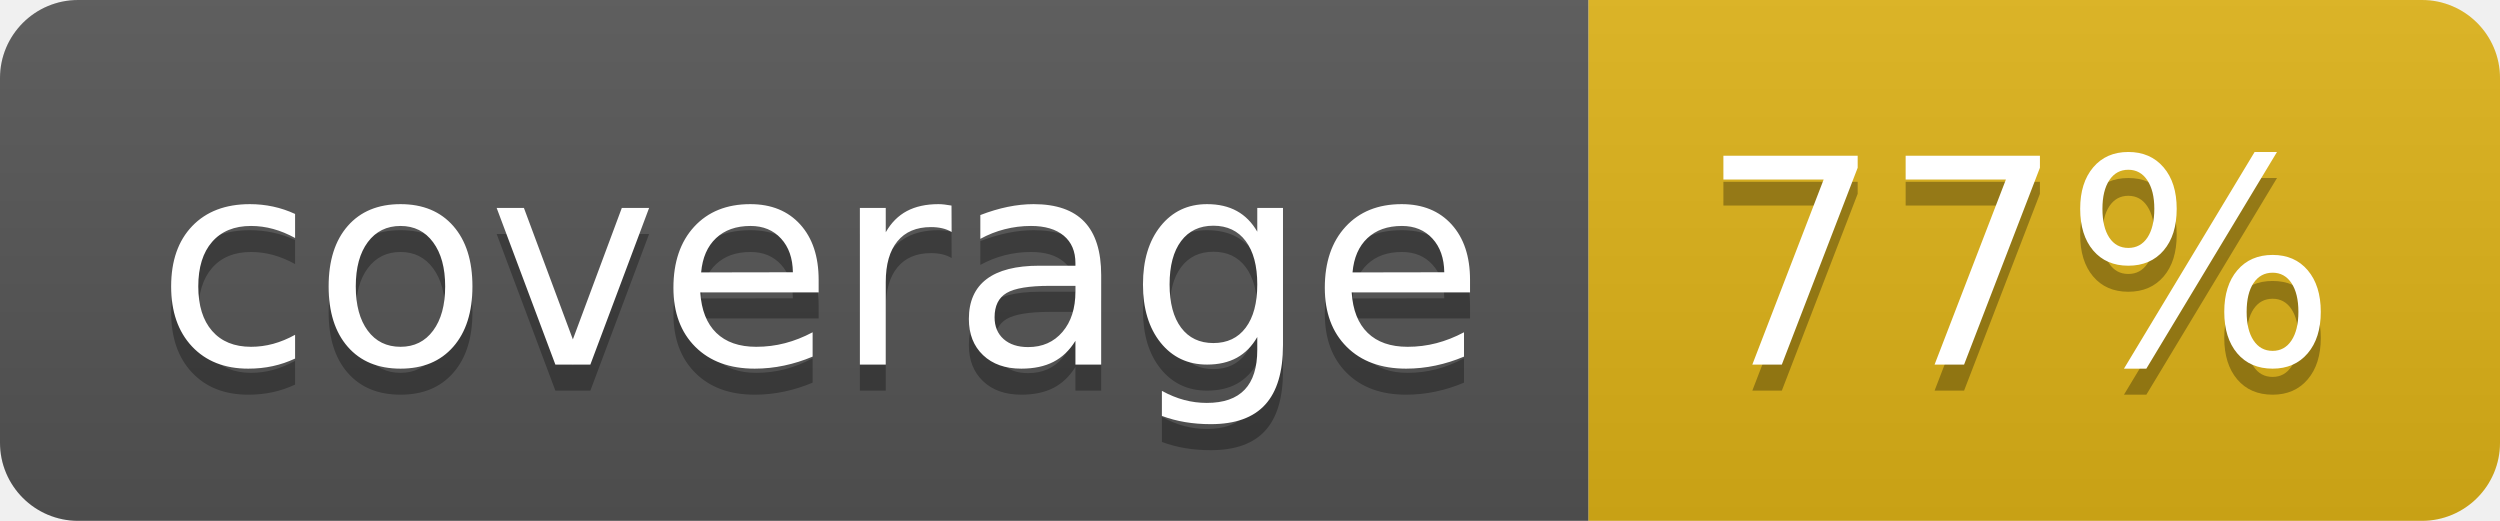
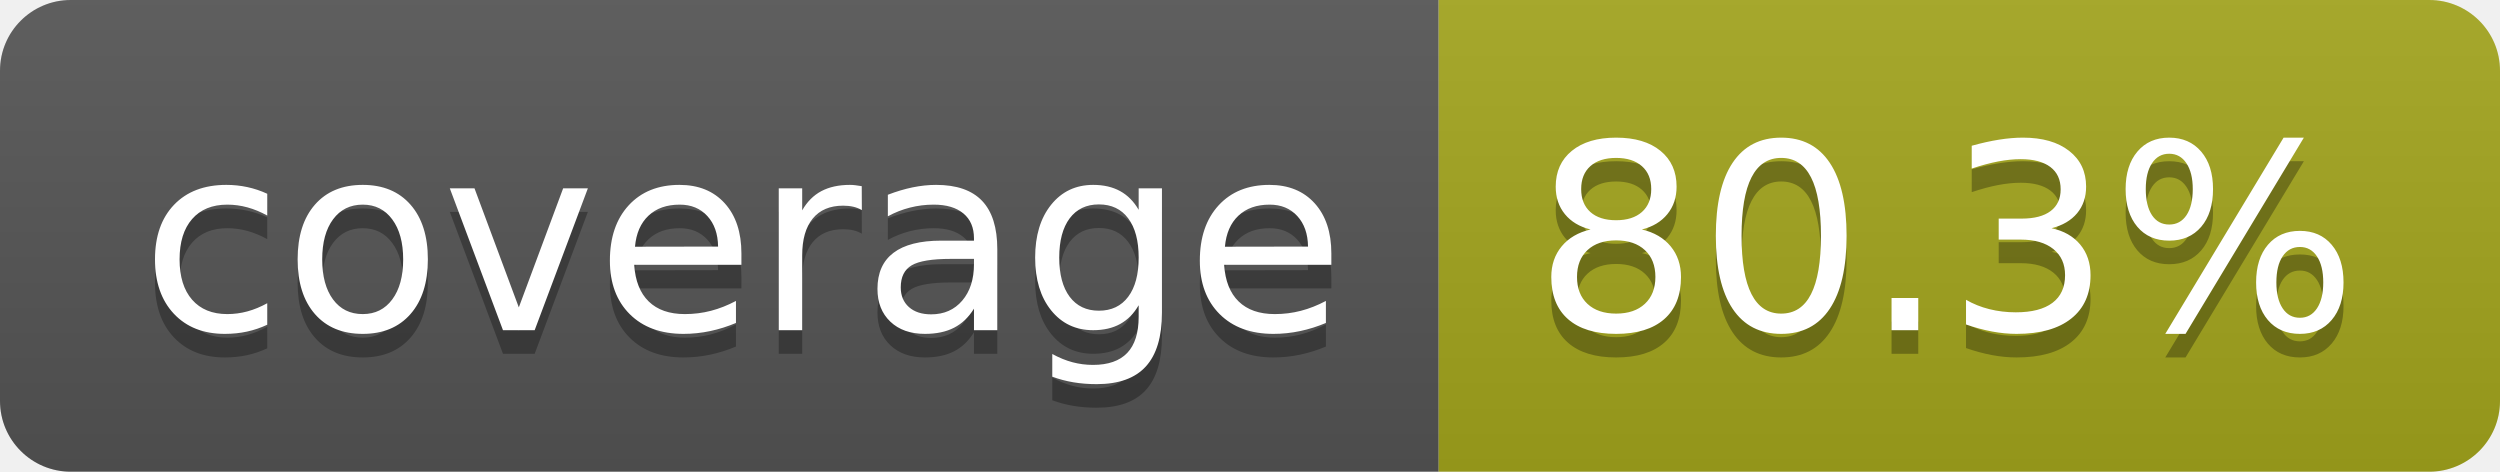
- <svg xmlns="http://www.w3.org/2000/svg" width="96" height="20" role="img" aria-label="coverage: 77%">
+ <svg xmlns="http://www.w3.org/2000/svg" width="106" height="20" role="img" aria-label="coverage: 80.3%">
  <linearGradient id="s" x2="0" y2="100%">
    <stop offset="0" stop-color="#bbb" stop-opacity=".1" />
    <stop offset="1" stop-opacity=".1" />
  </linearGradient>
  <clipPath id="r">
-     <rect width="96" height="20" rx="3" fill="#fff" />
+     <rect width="106" height="20" rx="3" fill="#fff" />
  </clipPath>
  <g clip-path="url(#r)">
    <rect width="61" height="20" fill="#555" />
-     <rect x="61" width="35" height="20" fill="#dfb317" />
-     <rect width="96" height="20" fill="url(#s)" />
+     <rect x="61" width="45" height="20" fill="#a4a61d" />
+     <rect width="106" height="20" fill="url(#s)" />
  </g>
  <g fill="#fff" text-anchor="middle" font-family="Verdana,Geneva,DejaVu Sans,sans-serif" text-rendering="geometricPrecision" font-size="110">
    <text aria-hidden="true" x="315" y="150" fill="#010101" fill-opacity=".3" transform="scale(.1)" textLength="510">coverage</text>
    <text x="315" y="140" transform="scale(.1)" fill="#fff" textLength="510">coverage</text>
-     <text aria-hidden="true" x="775" y="150" fill="#010101" fill-opacity=".3" transform="scale(.1)" textLength="245">77%</text>
-     <text x="775" y="140" transform="scale(.1)" fill="#fff" textLength="245">77%</text>
+     <text aria-hidden="true" x="825" y="150" fill="#010101" fill-opacity=".3" transform="scale(.1)" textLength="350">80.3%</text>
+     <text x="825" y="140" transform="scale(.1)" fill="#fff" textLength="350">80.3%</text>
  </g>
</svg>
